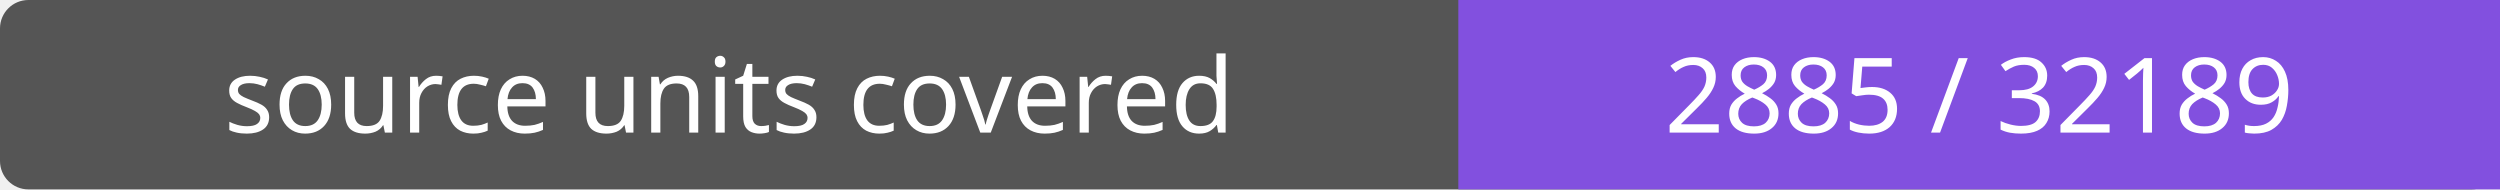
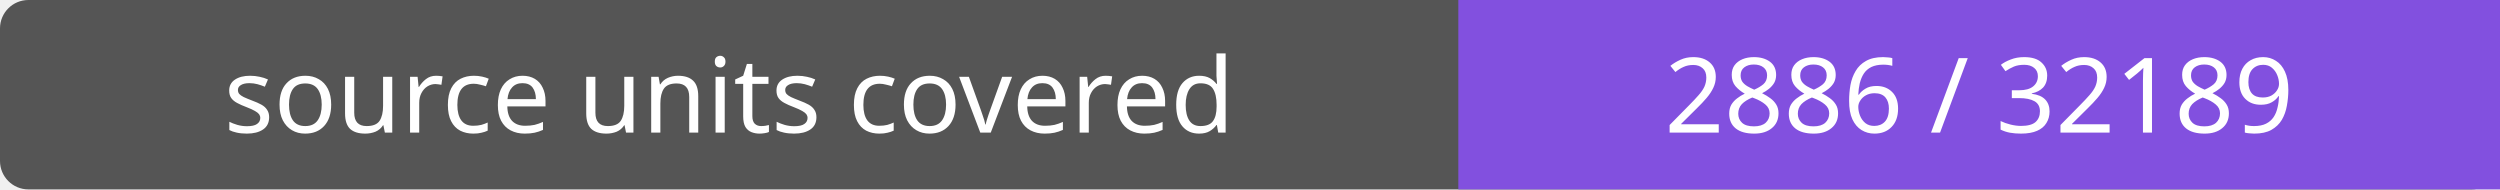
- <svg xmlns="http://www.w3.org/2000/svg" width="264" height="20" role="img" aria-label="source units covered: 2885 / 32189">
+ <svg xmlns="http://www.w3.org/2000/svg" width="264" height="20" role="img" aria-label="source units covered: 2886 / 32189">
  <rect width="264" height="20" rx="3" fill="#555" />
  <path fill="#8250df" d="M154 0h110v20H154z" />
  <g fill="#fff" text-anchor="middle" font-family="Verdana,sans-serif" font-size="11">
    <text x="77.0" y="14">source units covered</text>
-     <text x="209.0" y="14">2885 / 32189</text>
+     <text x="209.0" y="14">2886 / 32189</text>
  </g>
</svg>
